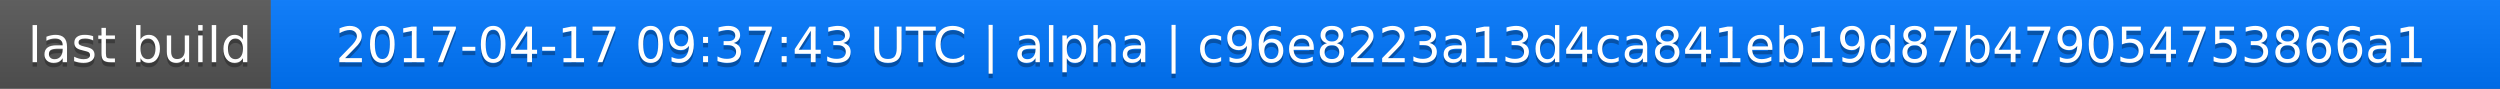
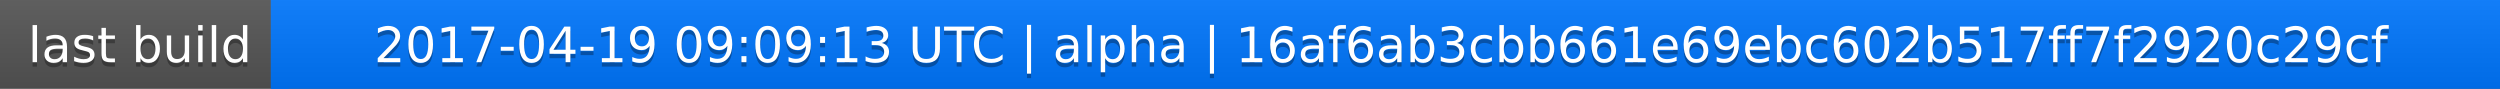
<svg xmlns="http://www.w3.org/2000/svg" width="563" height="20">
  <linearGradient id="a" x2="0" y2="100%">
    <stop offset="0" stop-color="#bbb" stop-opacity=".1" />
    <stop offset="1" stop-opacity=".1" />
  </linearGradient>
  <rect rx="0" width="563" height="20" fill="#555" />
  <rect rx="0" x="61" width="502" height="20" fill="#07f" />
  <path fill="#07f" d="M61 0h4v20h-4z" />
  <rect rx="0" width="563" height="20" fill="url(#a)" />
  <g fill="#fff" text-anchor="middle" font-family="DejaVu Sans,Verdana,Geneva,sans-serif" font-size="11">
    <text x="31.5" y="15" fill="#010101" fill-opacity=".3">last build</text>
    <text x="31.5" y="14">last build</text>
-     <text x="311" y="15" fill="#010101" fill-opacity=".3">2017-04-17 09:37:43 UTC | alpha | c96e8223a13d4ca841eb19d87b479054753866a1</text>
-     <text x="311" y="14">2017-04-17 09:37:43 UTC | alpha | c96e8223a13d4ca841eb19d87b479054753866a1</text>
+     <text x="311" y="15" fill="#010101" fill-opacity=".3">2017-04-19 09:09:13 UTC | alpha | 16af6ab3cbb661e69ebc602b517ff7f2920c29cf</text>
+     <text x="311" y="14">2017-04-19 09:09:13 UTC | alpha | 16af6ab3cbb661e69ebc602b517ff7f2920c29cf</text>
  </g>
</svg>
